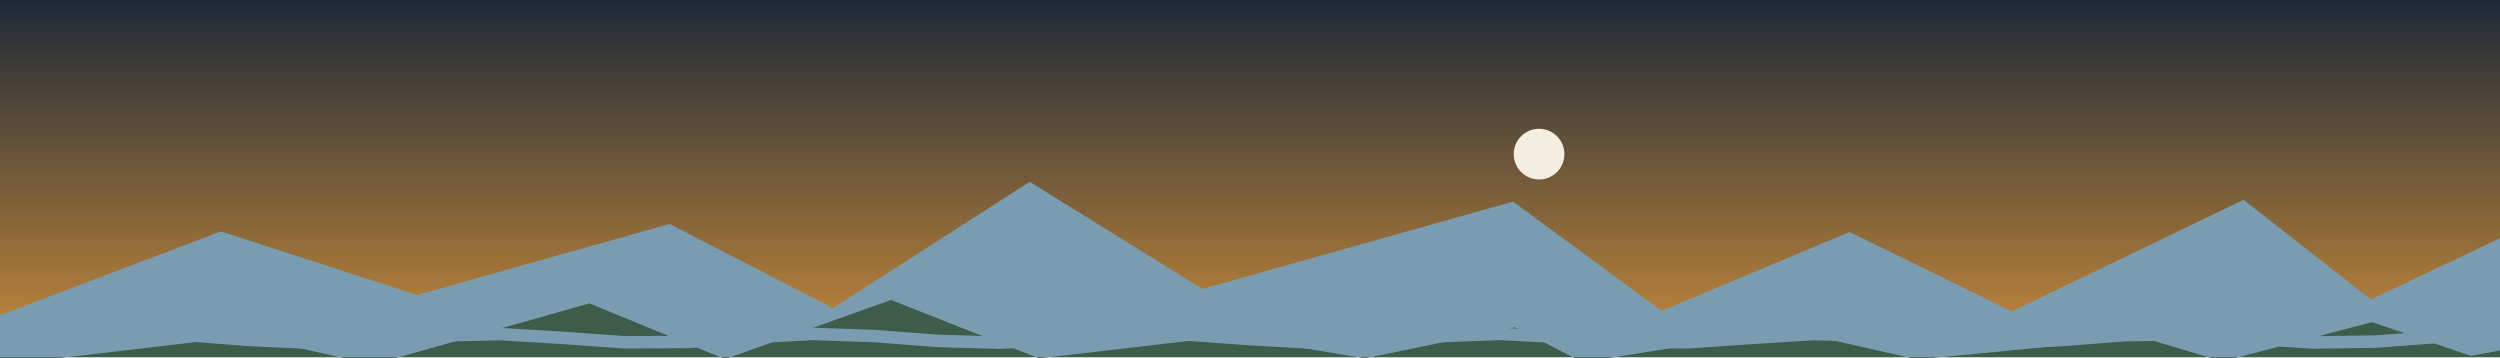
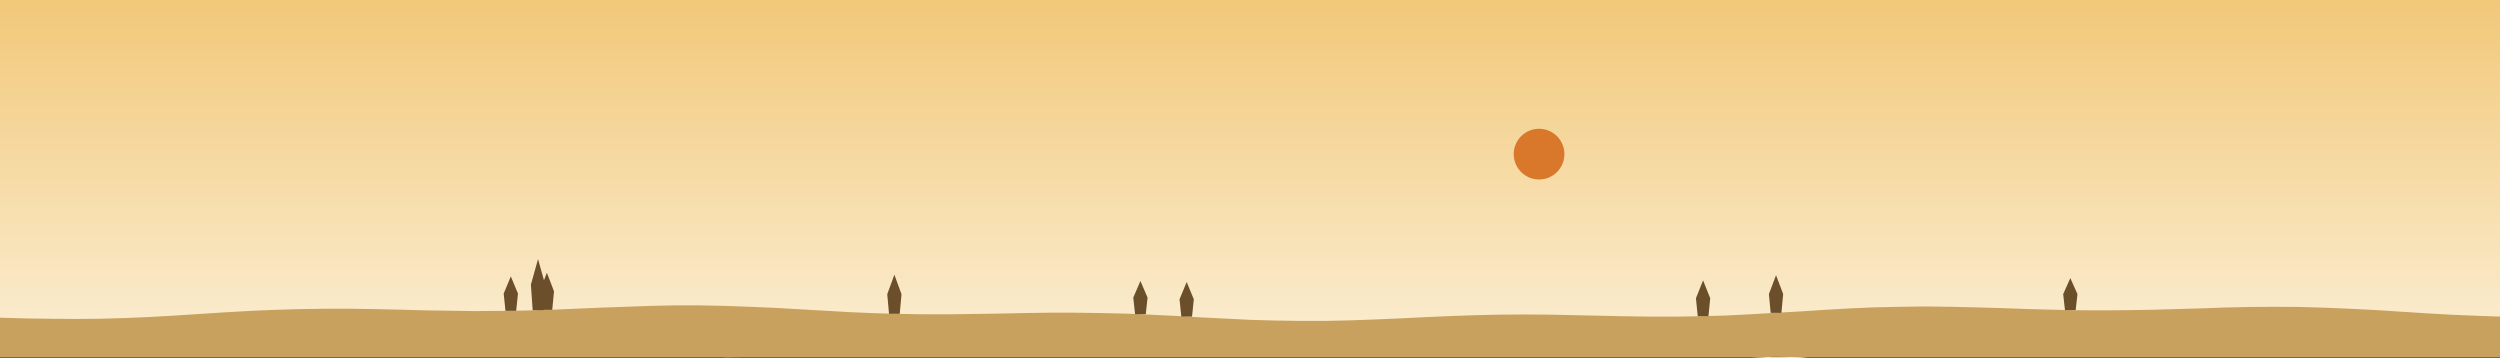
<svg xmlns="http://www.w3.org/2000/svg" viewBox="0 0 1400 200" width="1400" height="200">
  <defs>
    <linearGradient id="cielo" x1="0" y1="0" x2="0" y2="1">
-       <stop offset="0" stop-color="#1E2A38" />
-       <stop offset="1" stop-color="#C98B3A" />
+       <stop offset="0" stop-color="#F2C879" />
+       <stop offset="1" stop-color="#FBEFD5" />
    </linearGradient>
  </defs>
  <rect width="1400" height="200" fill="url(#cielo)" />
-   <circle cx="861.876" cy="86.311" r="14.195" fill="#F4EEE1" />
-   <polygon points="0,176.486 123.7,129.6 233.5,165.2 375,125.4 466.4,172.6 576.6,101.8 673.3,161.8 847.3,112.9 930.5,174.1 1035.7,129.9 1126.6,174.4 1256.4,111.9 1327.7,167.7 1436.4,116.1 1550.3,167.9 1550.3,200 0,200" fill="#7A9CB0" />
-   <polygon points="0,204.486 137.9,188.2 208.6,204.2 330.1,169.9 406,201.1 499,168 581.9,200.7 689.6,188.1 764.3,200.7 848.4,183.3 886.3,202.9 1000,184.6 1073.6,201.3 1200.1,189.1 1244.6,202.4 1328.3,180.4 1383.7,199.3 1503.1,176.9 1560.1,198.9 1560.1,200 0,200" fill="#3E5C4A" />
-   <polygon points="0,188.3 35,186 70,183.7 105,184.2 140,186.9 175,188.5 210,187.1 245,184.4 280,183.6 315,185.7 350,188.2 385,188 420,185.4 455,183.5 490,184.7 525,187.4 560,188.4 595,186.5 630,183.9 665,183.9 700,186.4 735,188.4 770,187.5 805,184.8 840,183.5 875,185.3 910,187.9 945,188.2 980,185.8 1015,183.6 1050,184.3 1085,187 1120,188.5 1155,186.9 1190,184.2 1225,183.7 1260,186 1295,188.3 1330,187.8 1365,185.2 1400,183.5 1400,190.5 1365,192.2 1330,194.8 1295,195.3 1260,193 1225,190.7 1190,191.2 1155,193.9 1120,195.5 1085,194 1050,191.3 1015,190.6 980,192.8 945,195.2 910,194.9 875,192.3 840,190.5 805,191.8 770,194.5 735,195.4 700,193.4 665,190.9 630,190.9 595,193.5 560,195.4 525,194.4 490,191.7 455,190.5 420,192.4 385,195 350,195.2 315,192.7 280,190.6 245,191.4 210,194.1 175,195.5 140,193.9 105,191.2 70,190.7 35,193 0,195.3" fill="#7A9CB0" />
+   <circle cx="861.876" cy="86.311" r="14.195" fill="#D9772B" />
+   <polygon points="0,177.9 14,178.3 28,178.5 42,178.6 56,178.5 70,178.1 84,177.5 98,176.7 112,175.8 126,174.9 140,174.1 154,173.5 168,173.1 182,172.9 196,172.9 210,173.1 224,173.4 238,173.8 252,174 266,174.2 280,174.1 294,173.9 308,173.5 322,172.9 336,172.3 350,171.8 364,171.3 378,171 392,171 406,171.3 420,171.8 434,172.4 448,173.2 462,174 476,174.8 490,175.4 504,175.8 518,176 532,176 546,175.8 560,175.6 574,175.3 588,175.1 602,175.1 616,175.3 630,175.6 644,176.2 658,176.9 672,177.7 686,178.4 700,179.1 714,179.5 728,179.7 742,179.7 756,179.4 770,178.9 784,178.3 798,177.6 812,177 826,176.5 840,176.2 854,176.1 868,176.2 882,176.5 896,176.8 910,177.1 924,177.3 938,177.3 952,177.1 966,176.7 980,176 994,175.2 1008,174.4 1022,173.5 1036,172.7 1050,172.1 1064,171.8 1078,171.6 1092,171.8 1106,172.1 1120,172.5 1134,173 1148,173.4 1162,173.7 1176,173.8 1190,173.7 1204,173.5 1218,173.1 1232,172.7 1246,172.2 1260,171.9 1274,171.8 1288,171.9 1302,172.3 1316,172.9 1330,173.6 1344,174.5 1358,175.4 1372,176.2 1386,176.8 1400,177.3 1400,200 0,200" fill="#C9A15E" />
+   <polygon points="0,205.2 14,207.3 28,209 42,210 56,210 70,209.5 84,208.8 98,208.3 112,208.6 126,209.5 140,211.1 154,212.8 168,214.2 182,214.8 196,214.4 210,213.1 224,211.3 238,209.5 252,208.1 266,207.5 280,207.6 294,208.2 308,208.8 322,209 336,208.4 350,207 364,205.1 378,203 392,201.3 406,200.4 420,200.5 434,201.4 448,202.8 462,204.2 476,205 490,205.2 504,204.6 518,203.7 532,203 546,202.8 560,203.5 574,205 588,207.2 602,209.4 616,211.2 630,212.3 644,212.4 658,211.7 672,210.8 686,209.9 700,209.7 714,210.1 728,211.2 742,212.5 756,213.6 770,214 784,213.4 798,212 812,209.9 826,207.8 840,206.1 854,205.1 868,205 882,205.5 896,206.2 910,206.6 924,206.4 938,205.4 952,203.8 966,202 980,200.5 994,199.8 1008,200.1 1022,201.3 1036,203.1 1050,204.8 1064,206.2 1078,206.8 1092,206.7 1106,206.1 1120,205.4 1134,205.2 1148,205.8 1162,207.1 1176,209.1 1190,211.3 1204,213 1218,214 1232,214 1246,213.2 1260,211.8 1274,210.6 1288,209.7 1302,209.6 1316,210.2 1330,211.2 1344,212 1358,212.2 1372,211.6 1386,210.1 1400,208 1400,200 0,200" fill="#6B4E2A" />
+   <polygon points="635.633,175.97 634.633,166.657 638.633,157.344 642.633,166.657 641.633,175.97" fill="#6B4E2A" />
+   <polygon points="950.725,177.054 949.725,167.034 953.725,157.014 957.725,167.034 956.725,177.054" fill="#6B4E2A" />
+   <polygon points="283.063,174.063 282.063,164.425 286.063,154.787 290.063,164.425 289.063,174.063" fill="#6B4E2A" />
+   <polygon points="497.854,175.725 496.854,164.776 500.854,153.827 504.854,164.776 503.854,175.725" fill="#6B4E2A" />
+   <polygon points="1156.38,173.654 1155.38,164.705 1159.38,155.757 1163.38,164.705 1162.38,173.654" fill="#6B4E2A" />
+   <polygon points="298.298,173.703 297.298,159.403 301.298,145.102 305.298,159.403 304.298,173.703" fill="#6B4E2A" />
+   <polygon points="991.581,175.209 990.581,164.662 994.581,154.115 998.581,164.662 997.581,175.209" fill="#6B4E2A" />
+   <polygon points="661.537,177.28 660.537,167.604 664.537,157.929 668.537,167.604 667.537,177.28" fill="#6B4E2A" />
+   <polygon points="303.252,173.543 302.252,163.148 306.252,152.753 310.252,163.148 309.252,173.543" fill="#6B4E2A" />
+   <polygon points="0,186.4 35,183.9 70,184 105,186.5 140,188.5 175,187.4 210,184.6 245,183.5 280,185.4 315,188 350,188.2 385,185.7 420,183.6 455,184.4 490,187.2 525,188.5 560,186.8 595,184.1 630,183.7 665,186.1 700,188.3 735,187.7 770,185 805,183.5 840,185 875,187.7 910,188.4 945,186.1 980,183.8 1015,184.1 1050,186.7 1085,188.5 1120,187.2 1155,184.5 1190,183.6 1225,185.6 1260,188.1 1295,188 1330,185.5 1365,183.5 1400,184.6 1400,191.6 1365,190.5 1330,192.5 1295,195 1260,195.1 1225,192.6 1190,190.6 1155,191.5 1120,194.2 1085,195.5 1050,193.7 1015,191.1 980,190.8 945,193.1 910,195.4 875,194.7 840,192 805,190.5 770,192 735,194.7 700,195.3 665,193.1 630,190.7 595,191.1 560,193.8 525,195.5 490,194.2 455,191.4 420,190.6 385,192.7 350,195.2 315,195 280,192.4 245,190.5 210,191.6 175,194.4 140,195.5 105,193.5 70,191 35,190.9 0,193.4" fill="#C9A15E" />
</svg>
